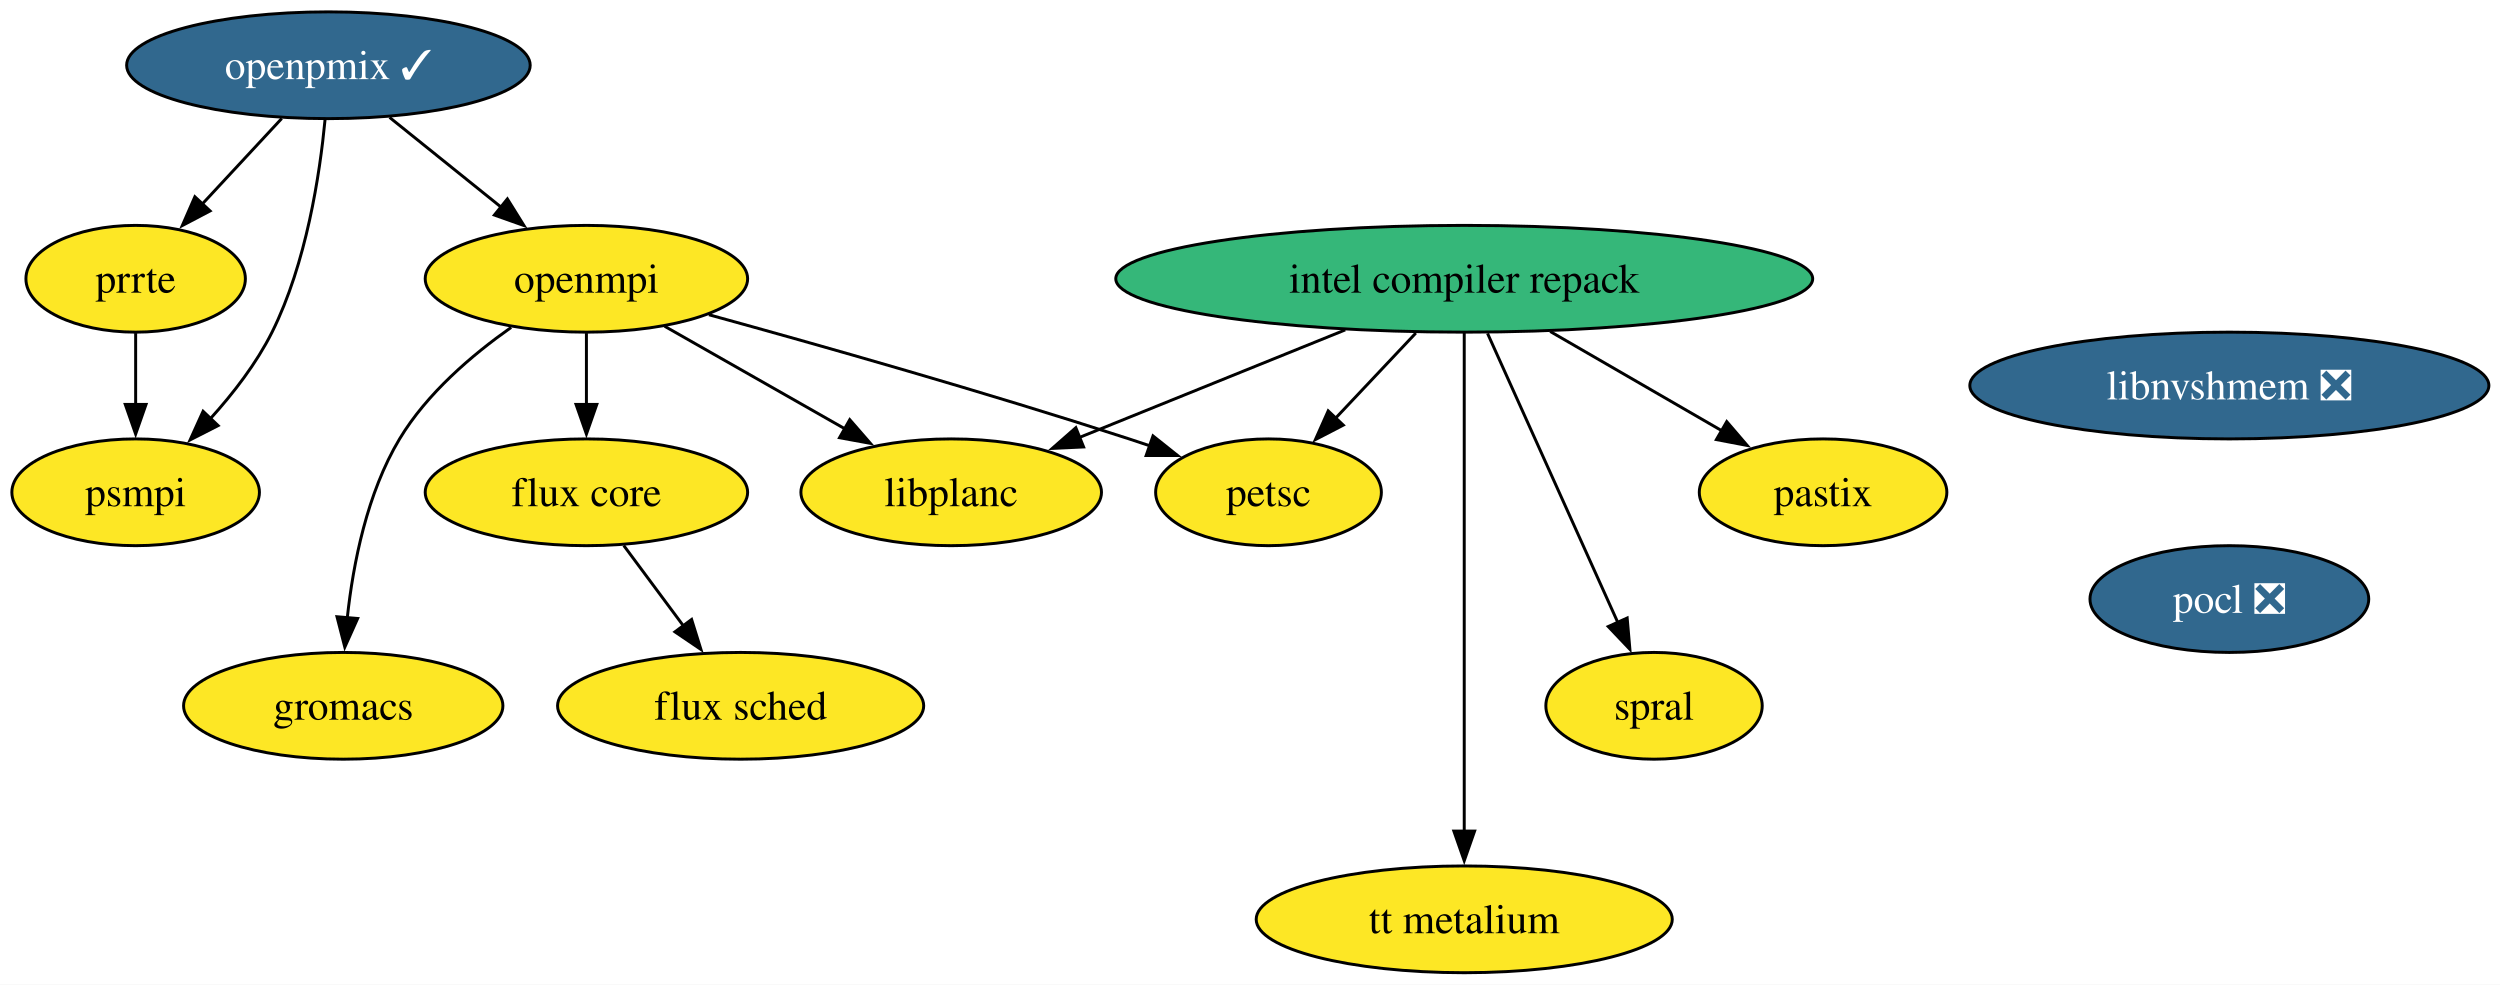
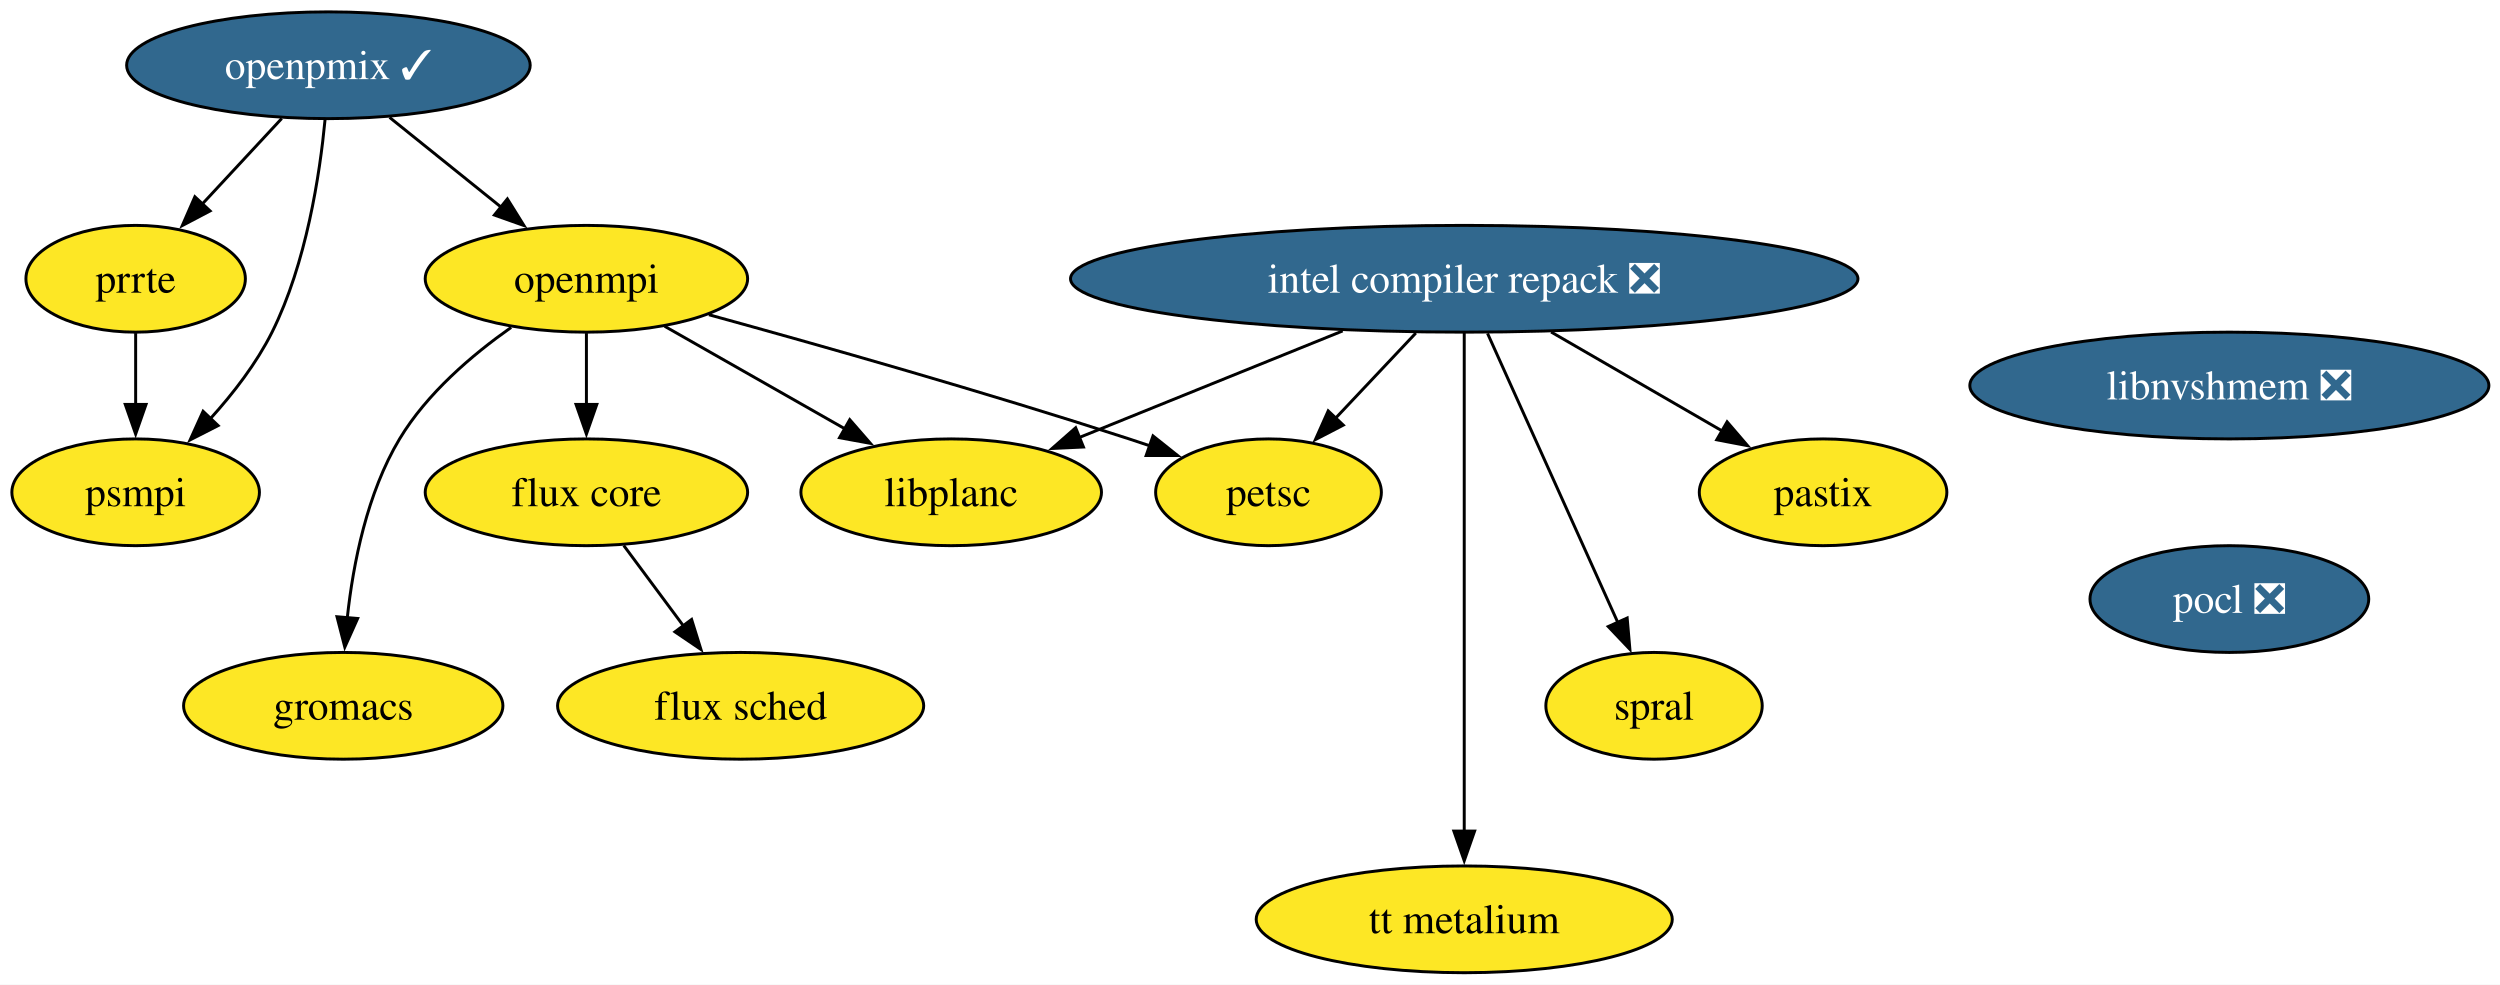
<svg xmlns="http://www.w3.org/2000/svg" xmlns:xlink="http://www.w3.org/1999/xlink" width="843pt" height="332pt" viewBox="0.00 0.00 843.00 332.00">
  <g id="graph0" class="graph" transform="scale(1 1) rotate(0) translate(4 328)">
    <polygon fill="white" stroke="none" points="-4,4 -4,-328 839.25,-328 839.25,4 -4,4" />
    <g id="node1" class="node">
      <g id="a_node1">
        <a xlink:href="https://github.com/conda-forge/flux-core-feedstock" xlink:title="flux core">
          <ellipse fill="#fde725" stroke="black" cx="193.74" cy="-162" rx="54.36" ry="18" />
          <text xml:space="preserve" text-anchor="middle" x="193.74" y="-157.32" font-family="Times,serif" font-size="14.00">flux core</text>
        </a>
      </g>
    </g>
    <g id="node2" class="node">
      <g id="a_node2">
        <a xlink:href="https://github.com/conda-forge/flux-sched-feedstock" xlink:title="flux sched">
          <ellipse fill="#fde725" stroke="black" cx="245.74" cy="-90" rx="61.73" ry="18" />
          <text xml:space="preserve" text-anchor="middle" x="245.74" y="-85.33" font-family="Times,serif" font-size="14.00">flux sched</text>
        </a>
      </g>
    </g>
    <g id="edge1" class="edge">
      <path fill="none" stroke="black" d="M206.33,-144.05C212.39,-135.89 219.8,-125.91 226.55,-116.82" />
      <polygon fill="black" stroke="black" points="229.21,-119.12 232.36,-109 223.59,-114.94 229.21,-119.12" />
    </g>
    <g id="node3" class="node">
      <g id="a_node3">
        <a xlink:href="https://github.com/conda-forge/gromacs-feedstock" xlink:title="gromacs">
          <ellipse fill="#fde725" stroke="black" cx="111.74" cy="-90" rx="53.84" ry="18" />
          <text xml:space="preserve" text-anchor="middle" x="111.74" y="-85.33" font-family="Times,serif" font-size="14.00">gromacs</text>
        </a>
      </g>
    </g>
    <g id="node4" class="node">
      <g id="a_node4">
-         <a xlink:href="https://github.com/conda-forge/intel-compiler-repack-feedstock" xlink:title="intel compiler repack">
-           <ellipse fill="#35b779" stroke="black" cx="489.74" cy="-234" rx="117.5" ry="18" />
-           <text xml:space="preserve" text-anchor="middle" x="489.74" y="-229.32" font-family="Times,serif" font-size="14.00">intel compiler repack</text>
+         <a xlink:href="https://github.com/conda-forge/intel-compiler-repack-feedstock/pull/91" xlink:title="intel compiler repack ❎">
+           <ellipse fill="#31688e" stroke="black" cx="489.74" cy="-234" rx="132.76" ry="18" />
+           <text xml:space="preserve" text-anchor="middle" x="489.74" y="-229.32" font-family="Times,serif" font-size="14.00" fill="white">intel compiler repack ❎</text>
        </a>
      </g>
    </g>
    <g id="node5" class="node">
      <g id="a_node5">
        <a xlink:href="https://github.com/conda-forge/libplanc-feedstock" xlink:title="libplanc">
          <ellipse fill="#fde725" stroke="black" cx="316.74" cy="-162" rx="50.68" ry="18" />
          <text xml:space="preserve" text-anchor="middle" x="316.74" y="-157.32" font-family="Times,serif" font-size="14.00">libplanc</text>
        </a>
      </g>
    </g>
    <g id="edge2" class="edge">
-       <path fill="none" stroke="black" d="M449.61,-216.76C422.74,-205.89 387.38,-191.58 359.9,-180.46" />
-       <polygon fill="black" stroke="black" points="361.39,-177.29 350.81,-176.79 358.77,-183.78 361.39,-177.29" />
+       <path fill="none" stroke="black" d="M448.74,-216.41C421.92,-205.56 386.95,-191.41 359.74,-180.4" />
+       <polygon fill="black" stroke="black" points="361.34,-177.27 350.76,-176.77 358.71,-183.76 361.34,-177.27" />
    </g>
    <g id="node6" class="node">
      <g id="a_node6">
        <a xlink:href="https://github.com/conda-forge/pastix-feedstock" xlink:title="pastix">
          <ellipse fill="#fde725" stroke="black" cx="610.74" cy="-162" rx="41.74" ry="18" />
          <text xml:space="preserve" text-anchor="middle" x="610.74" y="-157.32" font-family="Times,serif" font-size="14.00">pastix</text>
        </a>
      </g>
    </g>
    <g id="edge3" class="edge">
-       <path fill="none" stroke="black" d="M518.72,-216.23C536.1,-206.18 558.3,-193.34 576.53,-182.79" />
-       <polygon fill="black" stroke="black" points="578.26,-185.83 585.16,-177.79 574.76,-179.77 578.26,-185.83" />
+       <path fill="none" stroke="black" d="M519.03,-216.05C536.42,-206 558.54,-193.2 576.7,-182.69" />
+       <polygon fill="black" stroke="black" points="578.38,-185.76 585.29,-177.72 574.88,-179.7 578.38,-185.76" />
    </g>
    <g id="node7" class="node">
      <g id="a_node7">
        <a xlink:href="https://github.com/conda-forge/petsc-feedstock" xlink:title="petsc">
          <ellipse fill="#fde725" stroke="black" cx="423.74" cy="-162" rx="38.06" ry="18" />
          <text xml:space="preserve" text-anchor="middle" x="423.74" y="-157.32" font-family="Times,serif" font-size="14.00">petsc</text>
        </a>
      </g>
    </g>
    <g id="edge4" class="edge">
      <path fill="none" stroke="black" d="M473.42,-215.7C465.24,-207.02 455.2,-196.37 446.29,-186.92" />
      <polygon fill="black" stroke="black" points="448.96,-184.65 439.55,-179.77 443.87,-189.45 448.96,-184.65" />
    </g>
    <g id="node8" class="node">
      <g id="a_node8">
        <a xlink:href="https://github.com/conda-forge/spral-feedstock" xlink:title="spral">
          <ellipse fill="#fde725" stroke="black" cx="553.74" cy="-90" rx="36.48" ry="18" />
          <text xml:space="preserve" text-anchor="middle" x="553.74" y="-85.33" font-family="Times,serif" font-size="14.00">spral</text>
        </a>
      </g>
    </g>
    <g id="edge5" class="edge">
      <path fill="none" stroke="black" d="M497.59,-215.59C508.6,-191.16 528.73,-146.49 541.66,-117.81" />
      <polygon fill="black" stroke="black" points="544.68,-119.61 545.6,-109.05 538.3,-116.73 544.68,-119.61" />
    </g>
    <g id="node9" class="node">
      <g id="a_node9">
        <a xlink:href="https://github.com/conda-forge/tt-metalium-feedstock" xlink:title="tt metalium">
          <ellipse fill="#fde725" stroke="black" cx="489.74" cy="-18" rx="70.15" ry="18" />
          <text xml:space="preserve" text-anchor="middle" x="489.74" y="-13.32" font-family="Times,serif" font-size="14.00">tt metalium</text>
        </a>
      </g>
    </g>
    <g id="edge6" class="edge">
      <path fill="none" stroke="black" d="M489.74,-215.85C489.74,-179.14 489.74,-92.66 489.74,-47.53" />
      <polygon fill="black" stroke="black" points="493.24,-47.75 489.74,-37.75 486.24,-47.75 493.24,-47.75" />
    </g>
    <g id="node10" class="node">
      <g id="a_node10">
        <a xlink:href="https://github.com/conda-forge/libnvshmem-feedstock/pull/42" xlink:title="libnvshmem ❎">
          <ellipse fill="#31688e" stroke="black" cx="747.74" cy="-198" rx="87.51" ry="18" />
          <text xml:space="preserve" text-anchor="middle" x="747.74" y="-193.32" font-family="Times,serif" font-size="14.00" fill="white">libnvshmem ❎</text>
        </a>
      </g>
    </g>
    <g id="node11" class="node">
      <g id="a_node11">
        <a xlink:href="https://github.com/conda-forge/pocl-feedstock/pull/118" xlink:title="pocl ❎">
          <ellipse fill="#31688e" stroke="black" cx="747.74" cy="-126" rx="47" ry="18" />
          <text xml:space="preserve" text-anchor="middle" x="747.74" y="-121.33" font-family="Times,serif" font-size="14.00" fill="white">pocl ❎</text>
        </a>
      </g>
    </g>
    <g id="node12" class="node">
      <g id="a_node12">
        <a xlink:href="https://github.com/conda-forge/openmpi-feedstock" xlink:title="openmpi">
          <ellipse fill="#fde725" stroke="black" cx="193.74" cy="-234" rx="54.36" ry="18" />
          <text xml:space="preserve" text-anchor="middle" x="193.74" y="-229.32" font-family="Times,serif" font-size="14.00">openmpi</text>
        </a>
      </g>
    </g>
    <g id="edge8" class="edge">
      <path fill="none" stroke="black" d="M193.74,-215.7C193.74,-208.41 193.74,-199.73 193.74,-191.54" />
      <polygon fill="black" stroke="black" points="197.24,-191.62 193.74,-181.62 190.24,-191.62 197.24,-191.62" />
    </g>
    <g id="edge9" class="edge">
      <path fill="none" stroke="black" d="M168.36,-217.6C155.17,-208.31 139.94,-195.32 130.74,-180 119.78,-161.75 115.09,-138.07 113.11,-119.72" />
      <polygon fill="black" stroke="black" points="116.6,-119.45 112.27,-109.78 109.63,-120.04 116.6,-119.45" />
    </g>
    <g id="edge10" class="edge">
      <path fill="none" stroke="black" d="M220.12,-217.98C237.92,-207.86 261.61,-194.38 281.08,-183.3" />
      <polygon fill="black" stroke="black" points="282.54,-186.49 289.5,-178.5 279.08,-180.4 282.54,-186.49" />
    </g>
    <g id="edge11" class="edge">
      <path fill="none" stroke="black" d="M235.04,-221.87C272.28,-211.63 328.46,-195.71 376.74,-180 379.08,-179.24 381.49,-178.43 383.91,-177.61" />
      <polygon fill="black" stroke="black" points="384.79,-181.01 393.08,-174.41 382.48,-174.4 384.79,-181.01" />
    </g>
    <g id="node13" class="node">
      <g id="a_node13">
        <a xlink:href="https://github.com/conda-forge/openpmix-feedstock/pull/17" xlink:title="openpmix ✓">
          <ellipse fill="#31688e" stroke="black" cx="106.74" cy="-306" rx="68.04" ry="18" />
          <text xml:space="preserve" text-anchor="middle" x="106.74" y="-301.32" font-family="Times,serif" font-size="14.00" fill="white">openpmix ✓</text>
        </a>
      </g>
    </g>
    <g id="edge12" class="edge">
      <path fill="none" stroke="black" d="M127.36,-288.41C138.68,-279.3 152.89,-267.87 165.26,-257.92" />
      <polygon fill="black" stroke="black" points="167.09,-260.93 172.69,-251.94 162.7,-255.48 167.09,-260.93" />
    </g>
    <g id="node14" class="node">
      <g id="a_node14">
        <a xlink:href="https://github.com/conda-forge/prrte-feedstock" xlink:title="prrte">
          <ellipse fill="#fde725" stroke="black" cx="41.74" cy="-234" rx="37" ry="18" />
          <text xml:space="preserve" text-anchor="middle" x="41.74" y="-229.32" font-family="Times,serif" font-size="14.00">prrte</text>
        </a>
      </g>
    </g>
    <g id="edge13" class="edge">
      <path fill="none" stroke="black" d="M91,-288.05C82.95,-279.38 73,-268.67 64.16,-259.15" />
      <polygon fill="black" stroke="black" points="66.84,-256.88 57.47,-251.94 61.71,-261.65 66.84,-256.88" />
    </g>
    <g id="node15" class="node">
      <g id="a_node15">
        <a xlink:href="https://github.com/conda-forge/psmpi-feedstock" xlink:title="psmpi">
          <ellipse fill="#fde725" stroke="black" cx="41.74" cy="-162" rx="41.74" ry="18" />
          <text xml:space="preserve" text-anchor="middle" x="41.74" y="-157.32" font-family="Times,serif" font-size="14.00">psmpi</text>
        </a>
      </g>
    </g>
    <g id="edge14" class="edge">
      <path fill="none" stroke="black" d="M105.62,-287.76C103.85,-269.19 99.3,-239.19 87.74,-216 82.49,-205.48 74.67,-195.36 66.95,-186.84" />
      <polygon fill="black" stroke="black" points="69.55,-184.49 60.11,-179.67 64.48,-189.32 69.55,-184.49" />
    </g>
    <g id="edge15" class="edge">
      <path fill="none" stroke="black" d="M41.74,-215.7C41.74,-208.41 41.74,-199.73 41.74,-191.54" />
      <polygon fill="black" stroke="black" points="45.24,-191.62 41.74,-181.62 38.24,-191.62 45.24,-191.62" />
    </g>
  </g>
</svg>
